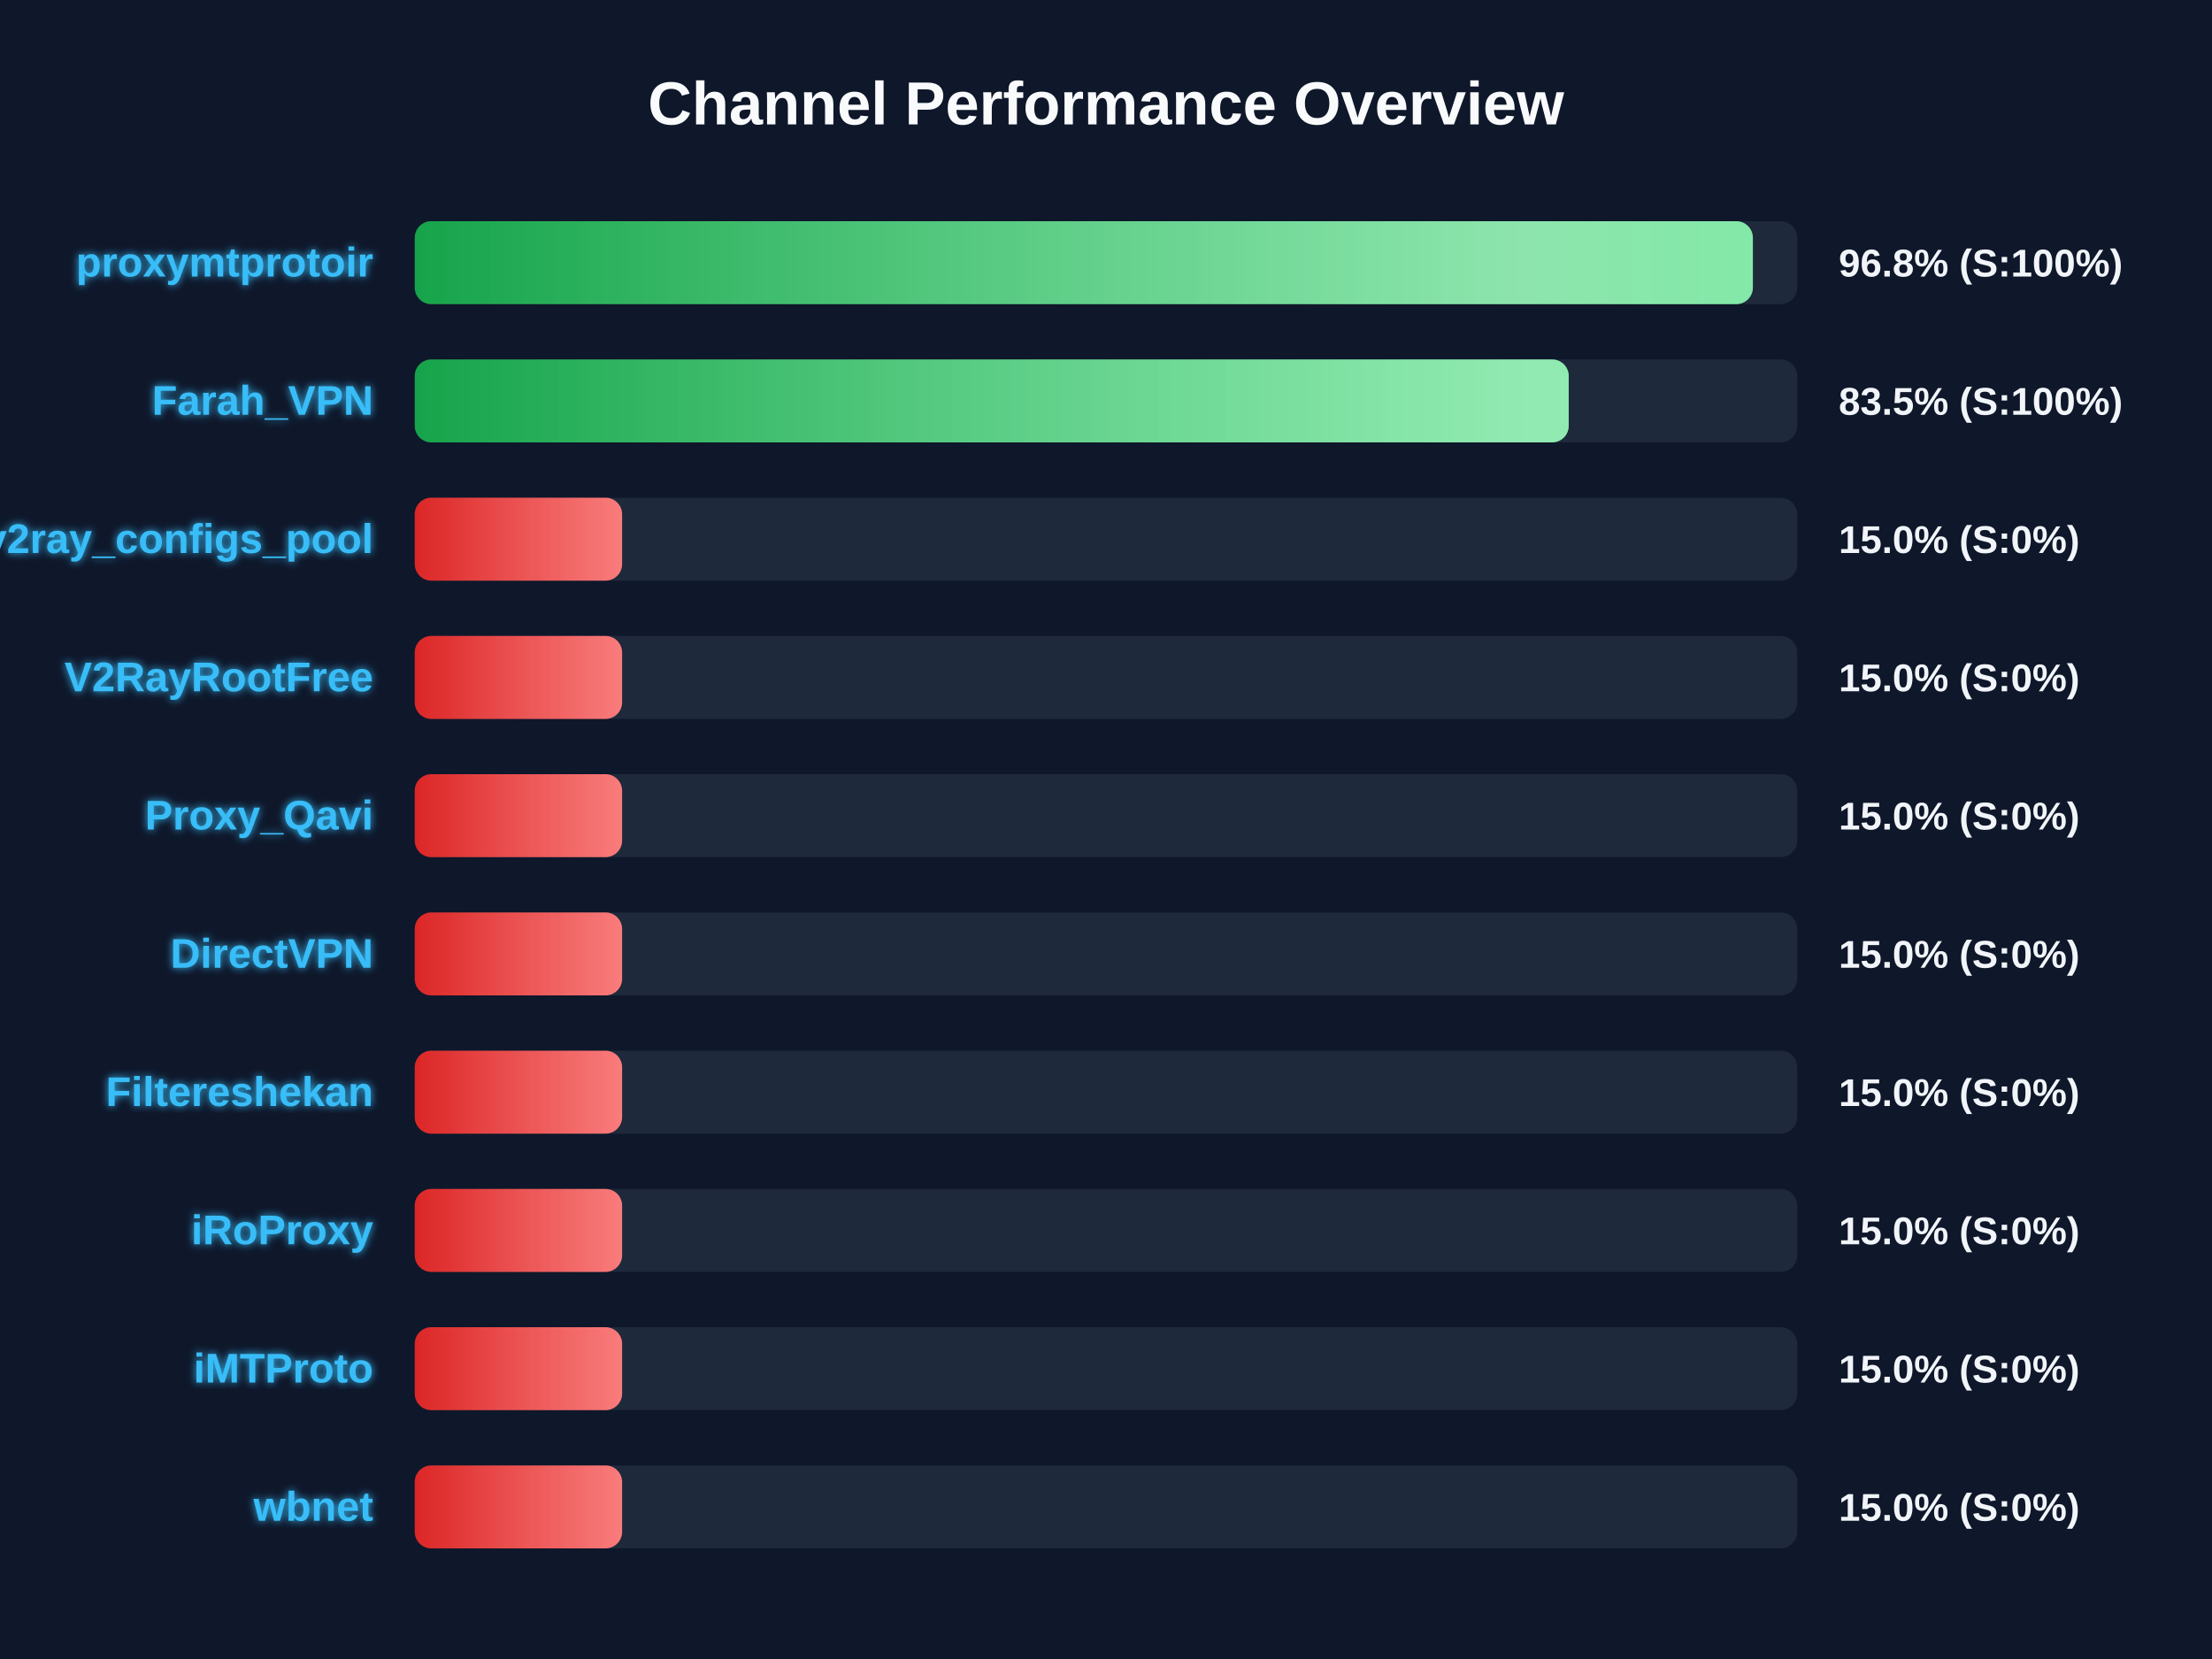
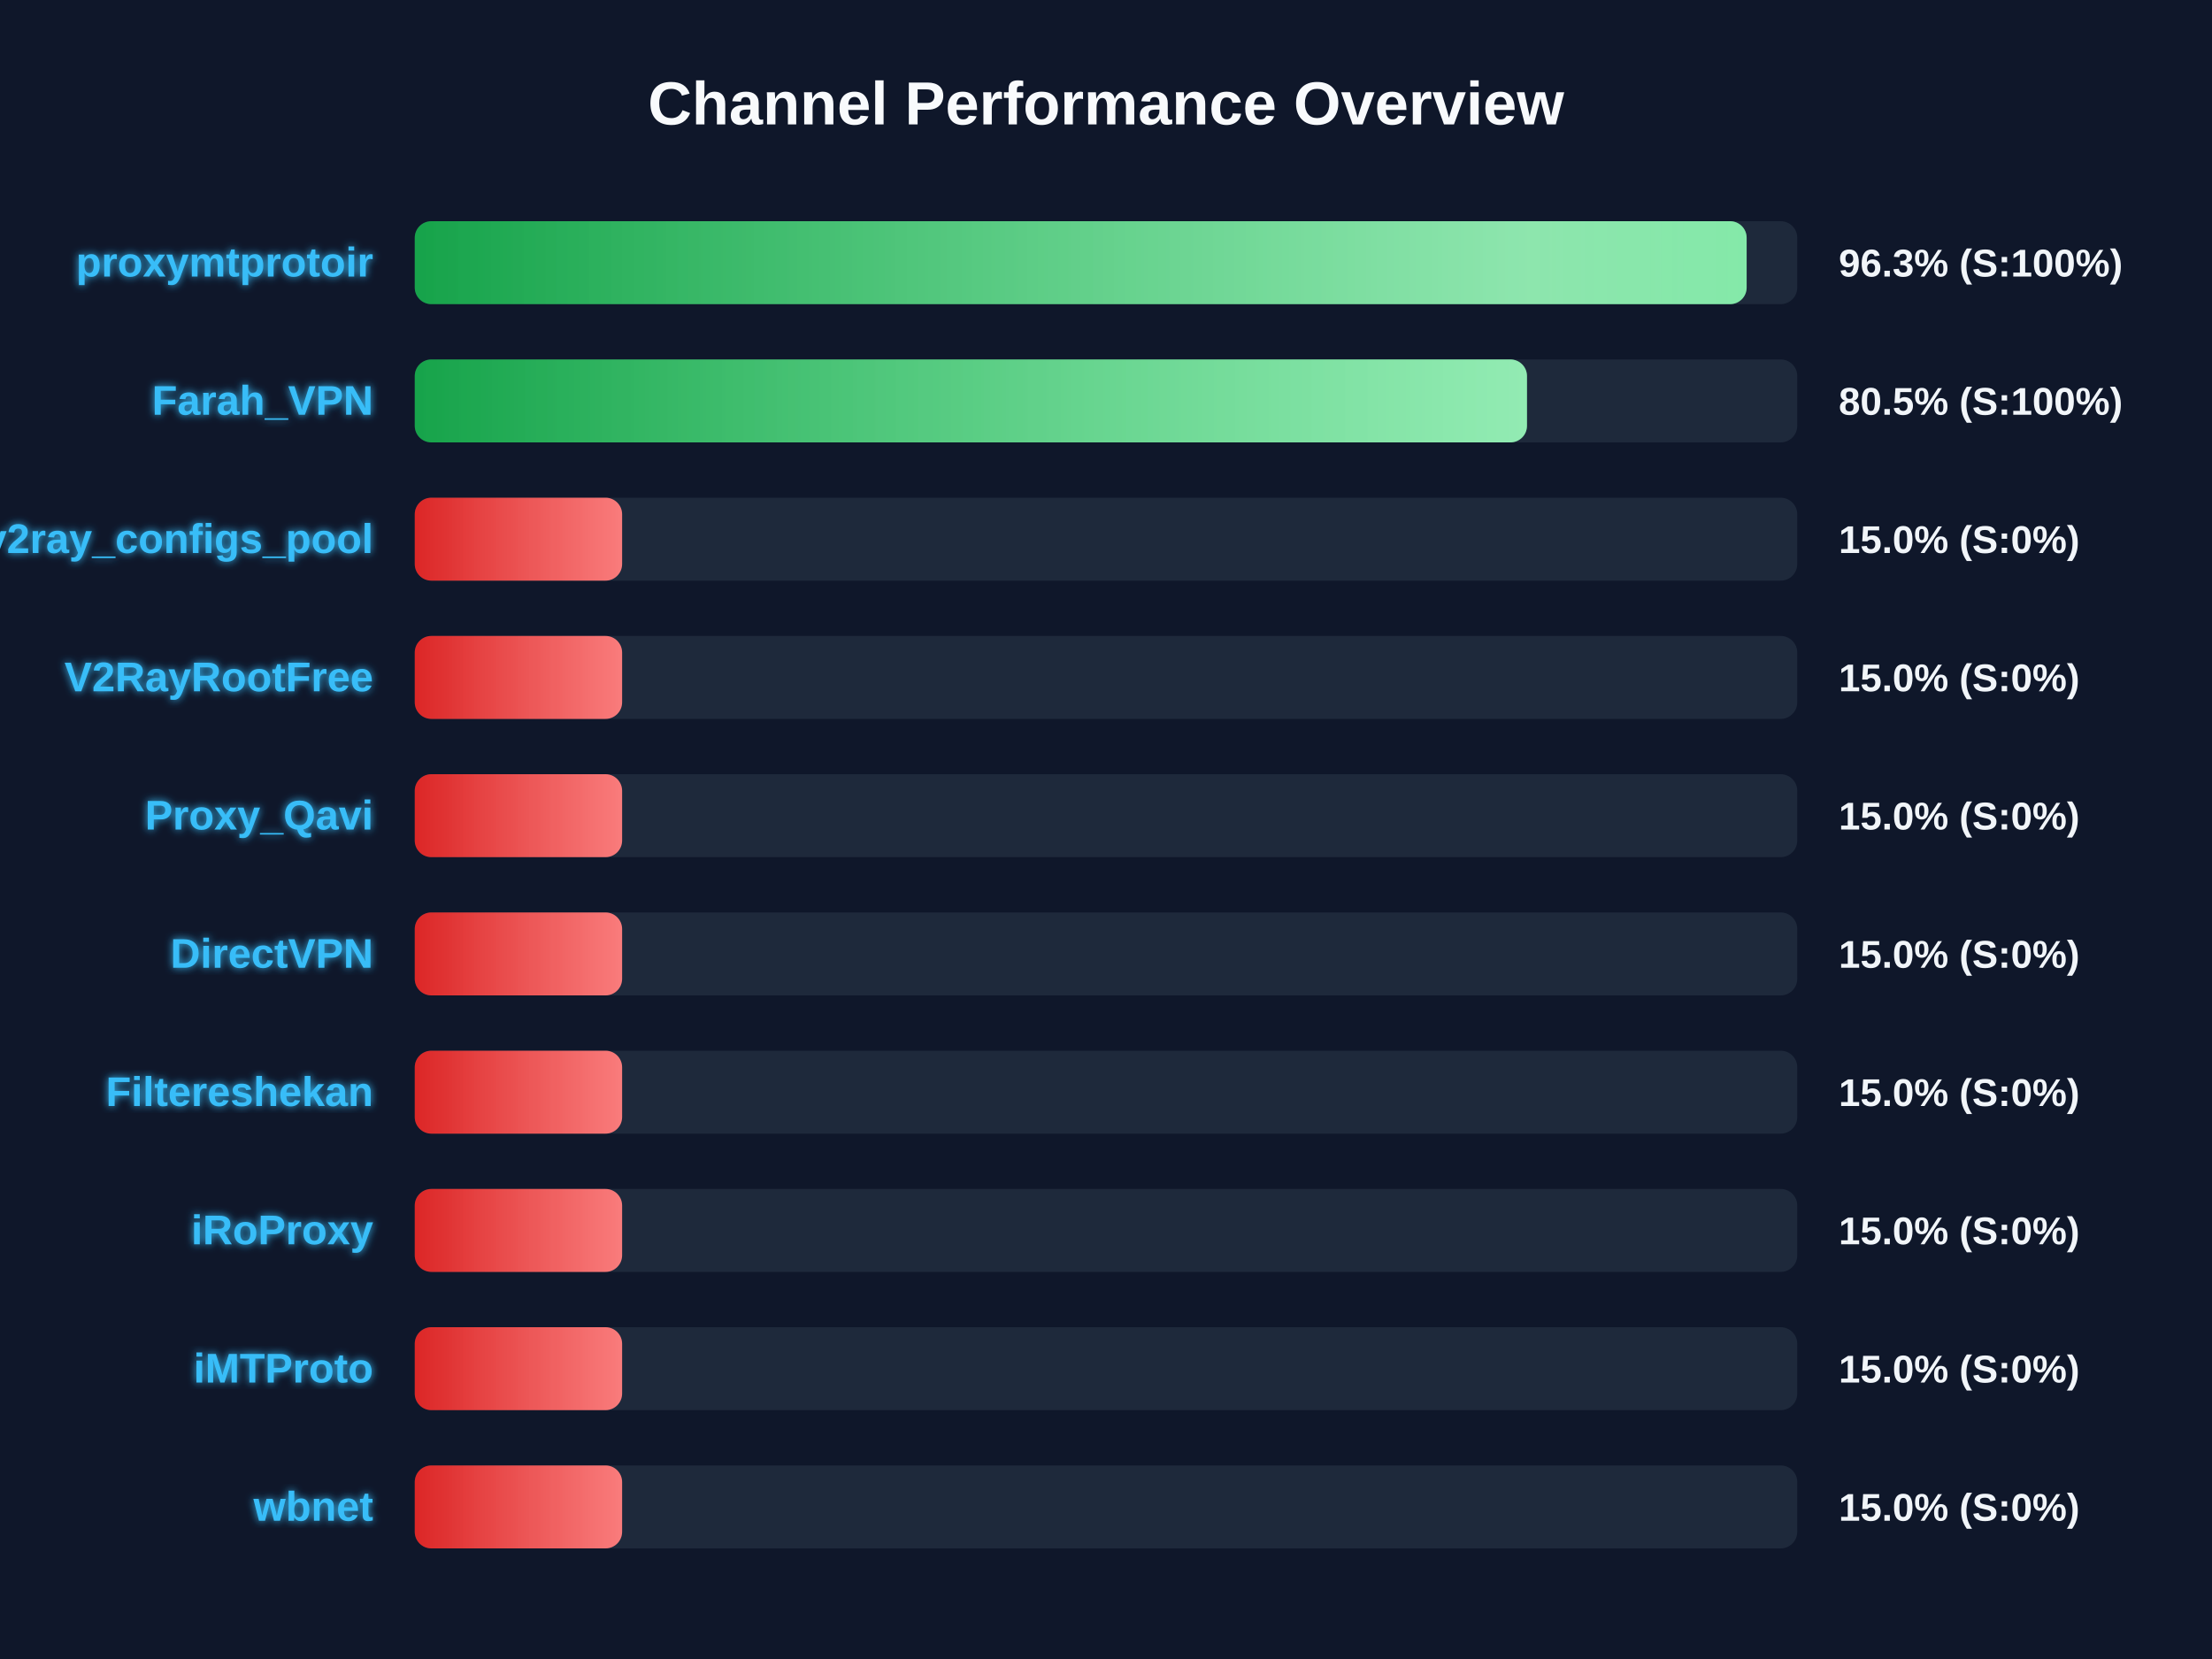
<svg xmlns="http://www.w3.org/2000/svg" width="800" height="600" version="1.1">
  <defs>
    <linearGradient id="grad-green" x1="0%" y1="0%" x2="100%" y2="0%">
      <stop offset="0%" stop-color="#16a34a" />
      <stop offset="100%" stop-color="#4ade80" />
    </linearGradient>
    <linearGradient id="grad-yellow" x1="0%" y1="0%" x2="100%" y2="0%">
      <stop offset="0%" stop-color="#ca8a04" />
      <stop offset="100%" stop-color="#fde047" />
    </linearGradient>
    <linearGradient id="grad-red" x1="0%" y1="0%" x2="100%" y2="0%">
      <stop offset="0%" stop-color="#dc2626" />
      <stop offset="100%" stop-color="#f87171" />
    </linearGradient>
    <linearGradient id="shimmer" x1="0%" y1="0%" x2="100%" y2="0%">
      <stop offset="0%" stop-color="rgba(255,255,255,0)" />
      <stop offset="50%" stop-color="rgba(255,255,255,0.4)" />
      <stop offset="100%" stop-color="rgba(255,255,255,0)" />
    </linearGradient>
    <filter id="glow" x="-20%" y="-20%" width="140%" height="140%">
      <feGaussianBlur stdDeviation="1.5" result="blur" />
      <feComposite in="SourceGraphic" in2="blur" operator="over" />
    </filter>
  </defs>
  <style>
        .bg-rect { fill: #0f172a; }
        .title { font: bold 22px 'Segoe UI', Arial, sans-serif; fill: #f8fafc; }
        .row { font: bold 15px 'Segoe UI', Arial, sans-serif; fill: #38bdf8; filter: url(#glow); }
        .score { font: bold 14px 'Segoe UI', Arial, sans-serif; fill: #f1f5f9; }
        @keyframes shimmer-anim {
            0% { transform: translateX(-100%); }
            100% { transform: translateX(200%); }
        }
        .shimmer-rect {
            animation: shimmer-anim 2.5s infinite linear;
        }
    </style>
  <rect width="100%" height="100%" class="bg-rect" />
  <text x="400" y="45" text-anchor="middle" class="title">Channel Performance Overview</text>
  <rect x="150" y="80" width="500" height="30" fill="#1e293b" rx="6" />
  <clipPath id="clip-0">
-     <rect x="150" y="80" width="483.95" height="30" rx="6" />
+     <rect x="150" y="80" width="481.7" height="30" rx="6" />
  </clipPath>
-   <rect x="150" y="80" width="483.95" height="30" fill="url(#grad-green)" rx="6" />
+   <rect x="150" y="80" width="481.7" height="30" fill="url(#grad-green)" rx="6" />
  <g clip-path="url(#clip-0)">
    <rect x="150" y="80" width="100%" height="30" fill="url(#shimmer)" class="shimmer-rect" />
  </g>
  <text x="135" y="100" text-anchor="end" class="row">proxymtprotoir</text>
-   <text x="665" y="100" text-anchor="start" class="score">96.8% (S:100%)</text>
+   <text x="665" y="100" text-anchor="start" class="score">96.3% (S:100%)</text>
  <rect x="150" y="130" width="500" height="30" fill="#1e293b" rx="6" />
  <clipPath id="clip-1">
-     <rect x="150" y="130" width="417.35" height="30" rx="6" />
+     <rect x="150" y="130" width="402.25" height="30" rx="6" />
  </clipPath>
-   <rect x="150" y="130" width="417.35" height="30" fill="url(#grad-green)" rx="6" />
+   <rect x="150" y="130" width="402.25" height="30" fill="url(#grad-green)" rx="6" />
  <g clip-path="url(#clip-1)">
    <rect x="150" y="130" width="100%" height="30" fill="url(#shimmer)" class="shimmer-rect" />
  </g>
  <text x="135" y="150" text-anchor="end" class="row">Farah_VPN</text>
-   <text x="665" y="150" text-anchor="start" class="score">83.5% (S:100%)</text>
+   <text x="665" y="150" text-anchor="start" class="score">80.5% (S:100%)</text>
  <rect x="150" y="180" width="500" height="30" fill="#1e293b" rx="6" />
  <clipPath id="clip-2">
    <rect x="150" y="180" width="75.0" height="30" rx="6" />
  </clipPath>
  <rect x="150" y="180" width="75.0" height="30" fill="url(#grad-red)" rx="6" />
  <g clip-path="url(#clip-2)">
    <rect x="150" y="180" width="100%" height="30" fill="url(#shimmer)" class="shimmer-rect" />
  </g>
  <text x="135" y="200" text-anchor="end" class="row">v2ray_configs_pool</text>
  <text x="665" y="200" text-anchor="start" class="score">15.0% (S:0%)</text>
  <rect x="150" y="230" width="500" height="30" fill="#1e293b" rx="6" />
  <clipPath id="clip-3">
    <rect x="150" y="230" width="75.0" height="30" rx="6" />
  </clipPath>
  <rect x="150" y="230" width="75.0" height="30" fill="url(#grad-red)" rx="6" />
  <g clip-path="url(#clip-3)">
    <rect x="150" y="230" width="100%" height="30" fill="url(#shimmer)" class="shimmer-rect" />
  </g>
  <text x="135" y="250" text-anchor="end" class="row">V2RayRootFree</text>
  <text x="665" y="250" text-anchor="start" class="score">15.0% (S:0%)</text>
  <rect x="150" y="280" width="500" height="30" fill="#1e293b" rx="6" />
  <clipPath id="clip-4">
    <rect x="150" y="280" width="75.0" height="30" rx="6" />
  </clipPath>
  <rect x="150" y="280" width="75.0" height="30" fill="url(#grad-red)" rx="6" />
  <g clip-path="url(#clip-4)">
    <rect x="150" y="280" width="100%" height="30" fill="url(#shimmer)" class="shimmer-rect" />
  </g>
  <text x="135" y="300" text-anchor="end" class="row">Proxy_Qavi</text>
  <text x="665" y="300" text-anchor="start" class="score">15.0% (S:0%)</text>
  <rect x="150" y="330" width="500" height="30" fill="#1e293b" rx="6" />
  <clipPath id="clip-5">
    <rect x="150" y="330" width="75.0" height="30" rx="6" />
  </clipPath>
  <rect x="150" y="330" width="75.0" height="30" fill="url(#grad-red)" rx="6" />
  <g clip-path="url(#clip-5)">
    <rect x="150" y="330" width="100%" height="30" fill="url(#shimmer)" class="shimmer-rect" />
  </g>
  <text x="135" y="350" text-anchor="end" class="row">DirectVPN</text>
  <text x="665" y="350" text-anchor="start" class="score">15.0% (S:0%)</text>
  <rect x="150" y="380" width="500" height="30" fill="#1e293b" rx="6" />
  <clipPath id="clip-6">
    <rect x="150" y="380" width="75.0" height="30" rx="6" />
  </clipPath>
  <rect x="150" y="380" width="75.0" height="30" fill="url(#grad-red)" rx="6" />
  <g clip-path="url(#clip-6)">
    <rect x="150" y="380" width="100%" height="30" fill="url(#shimmer)" class="shimmer-rect" />
  </g>
  <text x="135" y="400" text-anchor="end" class="row">Filtereshekan</text>
  <text x="665" y="400" text-anchor="start" class="score">15.0% (S:0%)</text>
  <rect x="150" y="430" width="500" height="30" fill="#1e293b" rx="6" />
  <clipPath id="clip-7">
    <rect x="150" y="430" width="75.0" height="30" rx="6" />
  </clipPath>
  <rect x="150" y="430" width="75.0" height="30" fill="url(#grad-red)" rx="6" />
  <g clip-path="url(#clip-7)">
    <rect x="150" y="430" width="100%" height="30" fill="url(#shimmer)" class="shimmer-rect" />
  </g>
  <text x="135" y="450" text-anchor="end" class="row">iRoProxy</text>
  <text x="665" y="450" text-anchor="start" class="score">15.0% (S:0%)</text>
  <rect x="150" y="480" width="500" height="30" fill="#1e293b" rx="6" />
  <clipPath id="clip-8">
    <rect x="150" y="480" width="75.0" height="30" rx="6" />
  </clipPath>
  <rect x="150" y="480" width="75.0" height="30" fill="url(#grad-red)" rx="6" />
  <g clip-path="url(#clip-8)">
    <rect x="150" y="480" width="100%" height="30" fill="url(#shimmer)" class="shimmer-rect" />
  </g>
  <text x="135" y="500" text-anchor="end" class="row">iMTProto</text>
  <text x="665" y="500" text-anchor="start" class="score">15.0% (S:0%)</text>
  <rect x="150" y="530" width="500" height="30" fill="#1e293b" rx="6" />
  <clipPath id="clip-9">
    <rect x="150" y="530" width="75.0" height="30" rx="6" />
  </clipPath>
  <rect x="150" y="530" width="75.0" height="30" fill="url(#grad-red)" rx="6" />
  <g clip-path="url(#clip-9)">
    <rect x="150" y="530" width="100%" height="30" fill="url(#shimmer)" class="shimmer-rect" />
  </g>
  <text x="135" y="550" text-anchor="end" class="row">wbnet</text>
  <text x="665" y="550" text-anchor="start" class="score">15.0% (S:0%)</text>
</svg>
